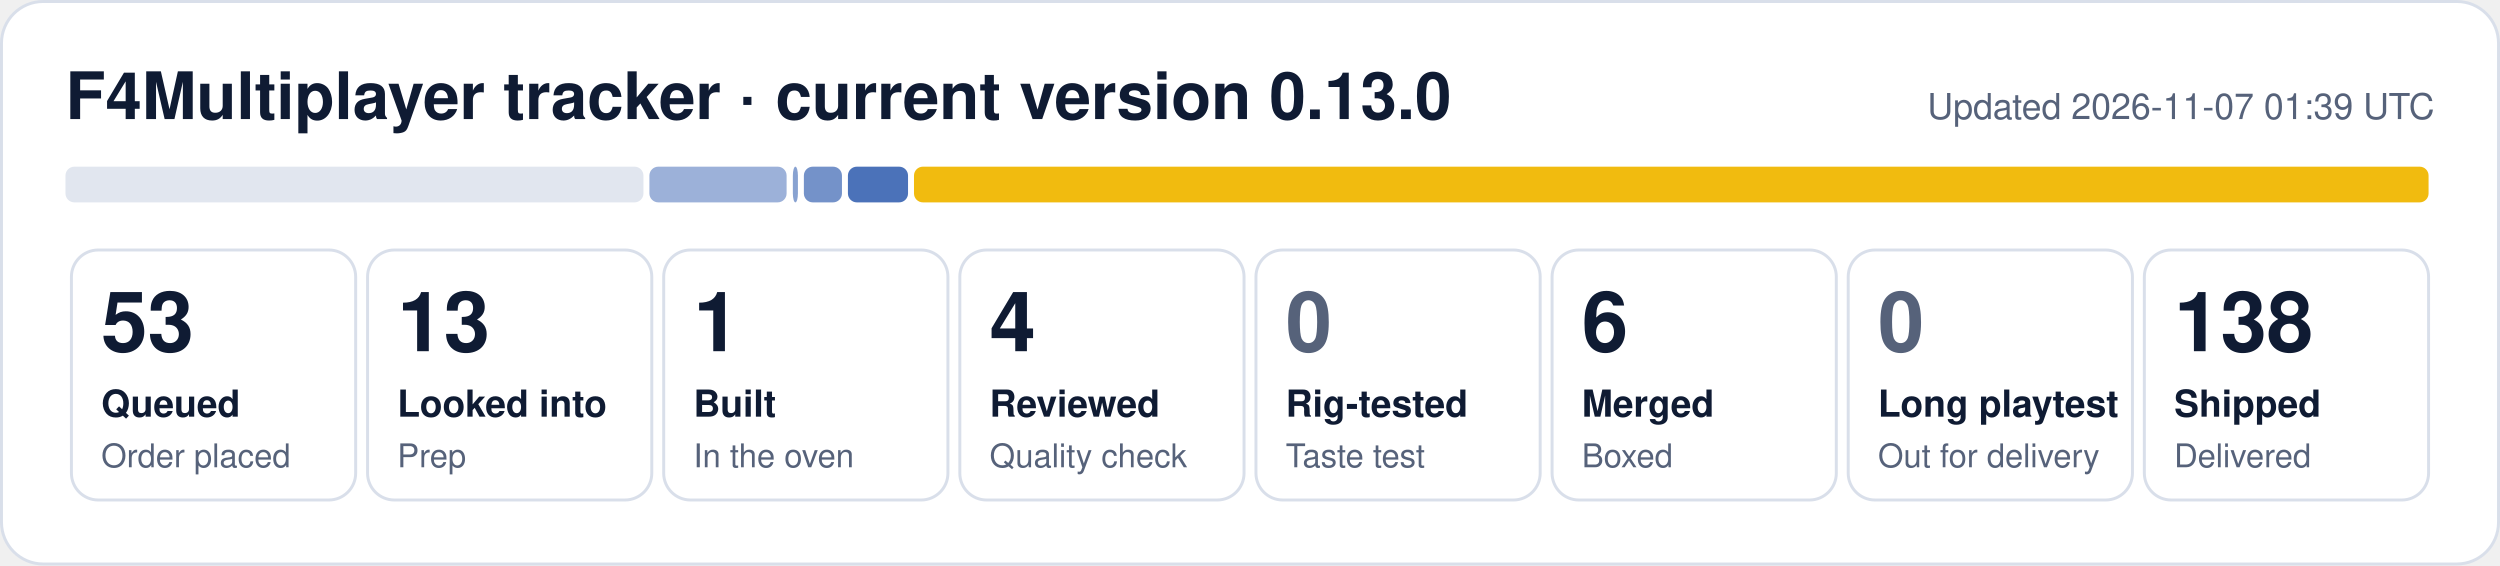
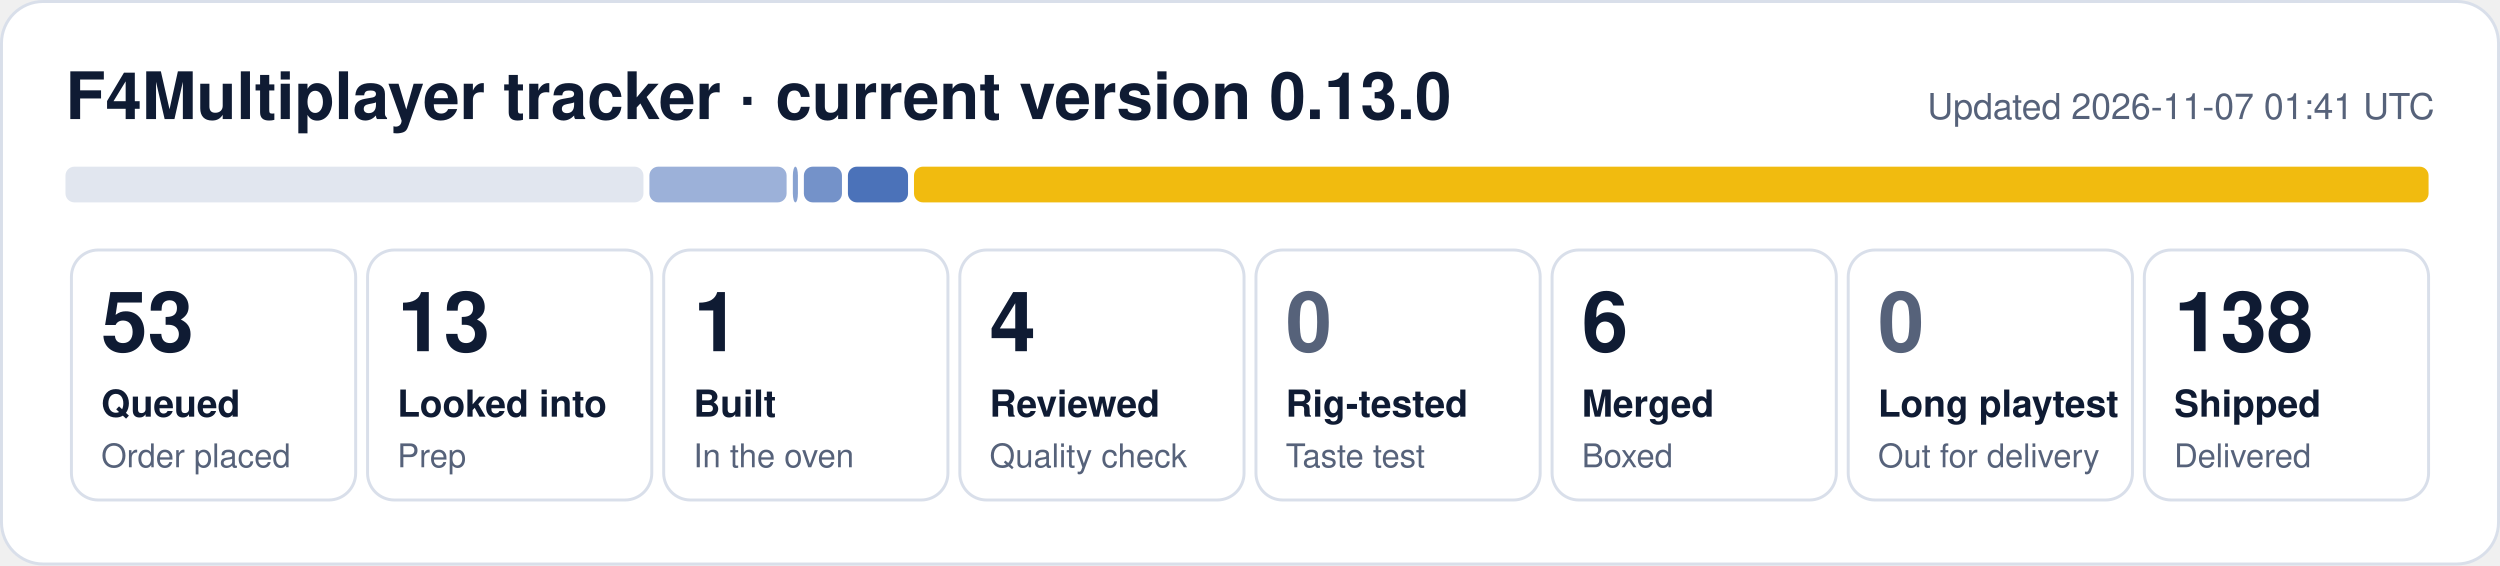
<svg xmlns="http://www.w3.org/2000/svg" width="840" height="190" viewBox="0 0 840 190" role="img" aria-label="F4Multiplayer tracker: 53 queued, 13 looked into, 1 built, 4 reviewed, 6 merged, 138 shipped">
  <rect x="0.5" y="0.5" width="839" height="189" rx="14" fill="#ffffff" stroke="#d9dfea" />
  <text x="22" y="40" font-family="Segoe UI, Helvetica, Arial, sans-serif" font-size="22" font-weight="700" fill="#0f1b33">F4Multiplayer tracker · current version 0.13.0</text>
-   <text x="818" y="40" font-family="Segoe UI, Helvetica, Arial, sans-serif" font-size="12" fill="#56627a" text-anchor="end">Updated 2026-11-07 01:39 UTC</text>
+   <text x="818" y="40" font-family="Segoe UI, Helvetica, Arial, sans-serif" font-size="12" fill="#56627a" text-anchor="end">Updated 2026-11-07 01:41 UTC</text>
  <rect x="22.0" y="56" width="194.2" height="12" rx="3" fill="#e1e6ef" fill-opacity="1.00" />
  <rect x="218.2" y="56" width="46.1" height="12" rx="3" fill="#1f4fa8" fill-opacity="0.44" />
  <rect x="266.4" y="56" width="1.7" height="12" rx="3" fill="#1f4fa8" fill-opacity="0.53" />
  <rect x="270.1" y="56" width="12.8" height="12" rx="3" fill="#1f4fa8" fill-opacity="0.62" />
  <rect x="284.9" y="56" width="20.2" height="12" rx="3" fill="#1f4fa8" fill-opacity="0.80" />
  <rect x="307.1" y="56" width="508.9" height="12" rx="3" fill="#f0b90b" fill-opacity="0.98" />
  <rect x="24.0" y="84" width="95.5" height="84" rx="9" fill="none" stroke="#d9dfea" />
  <text x="34.0" y="118" font-family="Segoe UI, Helvetica, Arial, sans-serif" font-size="28" font-weight="800" fill="#0f1b33">53</text>
  <text x="34.0" y="140" font-family="Segoe UI, Helvetica, Arial, sans-serif" font-size="12.5" font-weight="600" fill="#0f1b33">Queued</text>
  <text x="34.0" y="157" font-family="Segoe UI, Helvetica, Arial, sans-serif" font-size="11" fill="#56627a">Order placed</text>
  <rect x="123.5" y="84" width="95.5" height="84" rx="9" fill="none" stroke="#d9dfea" />
  <text x="133.5" y="118" font-family="Segoe UI, Helvetica, Arial, sans-serif" font-size="28" font-weight="800" fill="#0f1b33">13</text>
  <text x="133.5" y="140" font-family="Segoe UI, Helvetica, Arial, sans-serif" font-size="12.5" font-weight="600" fill="#0f1b33">Looked into</text>
  <text x="133.5" y="157" font-family="Segoe UI, Helvetica, Arial, sans-serif" font-size="11" fill="#56627a">Prep</text>
  <rect x="223.0" y="84" width="95.5" height="84" rx="9" fill="none" stroke="#d9dfea" />
  <text x="233.0" y="118" font-family="Segoe UI, Helvetica, Arial, sans-serif" font-size="28" font-weight="800" fill="#0f1b33">1</text>
  <text x="233.0" y="140" font-family="Segoe UI, Helvetica, Arial, sans-serif" font-size="12.5" font-weight="600" fill="#0f1b33">Built</text>
  <text x="233.0" y="157" font-family="Segoe UI, Helvetica, Arial, sans-serif" font-size="11" fill="#56627a">In the oven</text>
  <rect x="322.5" y="84" width="95.5" height="84" rx="9" fill="none" stroke="#d9dfea" />
  <text x="332.5" y="118" font-family="Segoe UI, Helvetica, Arial, sans-serif" font-size="28" font-weight="800" fill="#0f1b33">4</text>
  <text x="332.5" y="140" font-family="Segoe UI, Helvetica, Arial, sans-serif" font-size="12.5" font-weight="600" fill="#0f1b33">Reviewed</text>
  <text x="332.5" y="157" font-family="Segoe UI, Helvetica, Arial, sans-serif" font-size="11" fill="#56627a">Quality check</text>
  <rect x="422.0" y="84" width="95.5" height="84" rx="9" fill="none" stroke="#d9dfea" />
  <text x="432.0" y="118" font-family="Segoe UI, Helvetica, Arial, sans-serif" font-size="28" font-weight="800" fill="#56627a">0</text>
  <text x="432.0" y="140" font-family="Segoe UI, Helvetica, Arial, sans-serif" font-size="12.5" font-weight="600" fill="#0f1b33">Rig-tested</text>
  <text x="432.0" y="157" font-family="Segoe UI, Helvetica, Arial, sans-serif" font-size="11" fill="#56627a">Taste test</text>
  <rect x="521.5" y="84" width="95.5" height="84" rx="9" fill="none" stroke="#d9dfea" />
  <text x="531.5" y="118" font-family="Segoe UI, Helvetica, Arial, sans-serif" font-size="28" font-weight="800" fill="#0f1b33">6</text>
  <text x="531.5" y="140" font-family="Segoe UI, Helvetica, Arial, sans-serif" font-size="12.5" font-weight="600" fill="#0f1b33">Merged</text>
  <text x="531.5" y="157" font-family="Segoe UI, Helvetica, Arial, sans-serif" font-size="11" fill="#56627a">Boxed</text>
  <rect x="621.0" y="84" width="95.5" height="84" rx="9" fill="none" stroke="#d9dfea" />
  <text x="631.0" y="118" font-family="Segoe UI, Helvetica, Arial, sans-serif" font-size="28" font-weight="800" fill="#56627a">0</text>
  <text x="631.0" y="140" font-family="Segoe UI, Helvetica, Arial, sans-serif" font-size="12.5" font-weight="600" fill="#0f1b33">Long playtest</text>
  <text x="631.0" y="157" font-family="Segoe UI, Helvetica, Arial, sans-serif" font-size="11" fill="#56627a">Out for delivery</text>
  <rect x="720.5" y="84" width="95.5" height="84" rx="9" fill="none" stroke="#d9dfea" />
  <text x="730.5" y="118" font-family="Segoe UI, Helvetica, Arial, sans-serif" font-size="28" font-weight="800" fill="#0f1b33">138</text>
  <text x="730.5" y="140" font-family="Segoe UI, Helvetica, Arial, sans-serif" font-size="12.5" font-weight="600" fill="#0f1b33">Shipped</text>
  <text x="730.5" y="157" font-family="Segoe UI, Helvetica, Arial, sans-serif" font-size="11" fill="#56627a">Delivered</text>
</svg>
